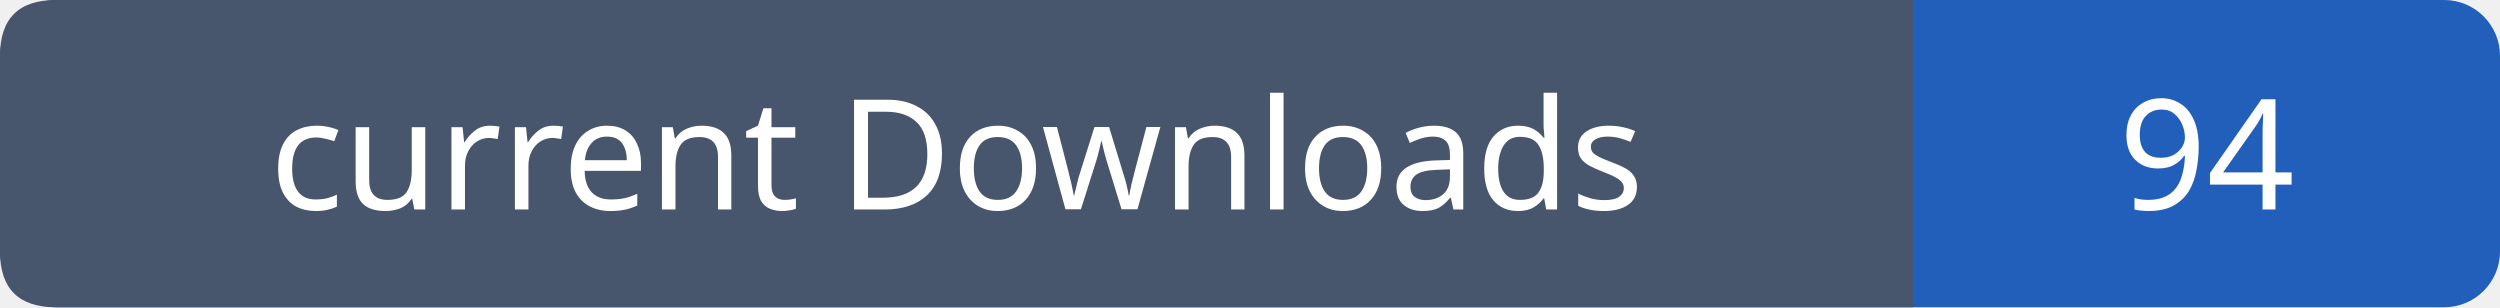
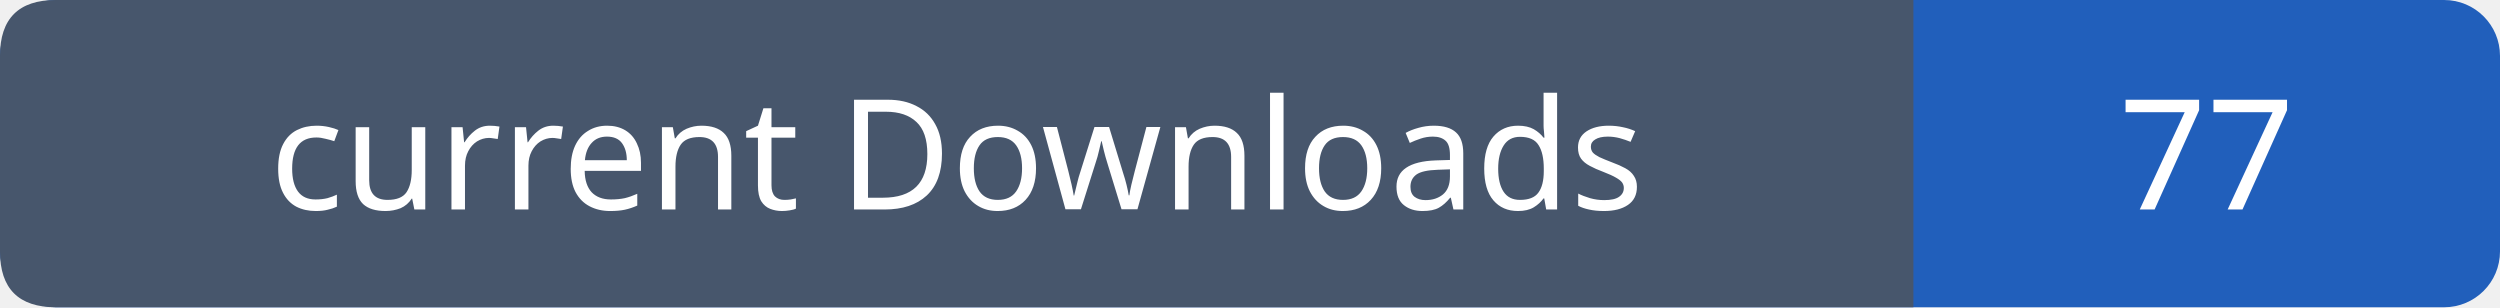
- <svg xmlns="http://www.w3.org/2000/svg" width="179" height="22" role="img" aria-label="current Downloads: 94">
+ <svg xmlns="http://www.w3.org/2000/svg" width="179" height="22" role="img" aria-label="current Downloads: 77">
  <rect width="179" height="22" rx="4" fill="#215fbb" />
  <path fill="#47566c" d="M4 0h133v22H4q-4 0-4-4V4q0-4 4-4" />
  <g font-family="Verdana,sans-serif" font-size="11" fill="white" text-anchor="middle">
    <text x="68.5" y="15">current Downloads</text>
-     <text x="158.0" y="15">94</text>
+     <text x="158.0" y="15">77</text>
  </g>
</svg>
